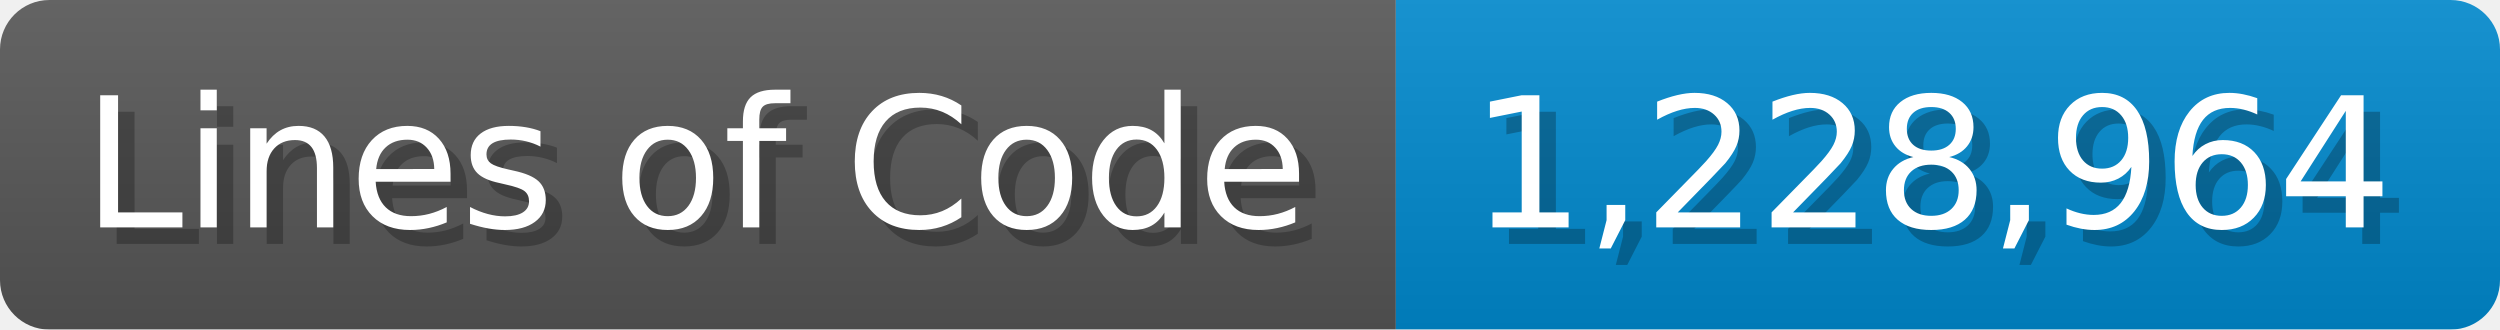
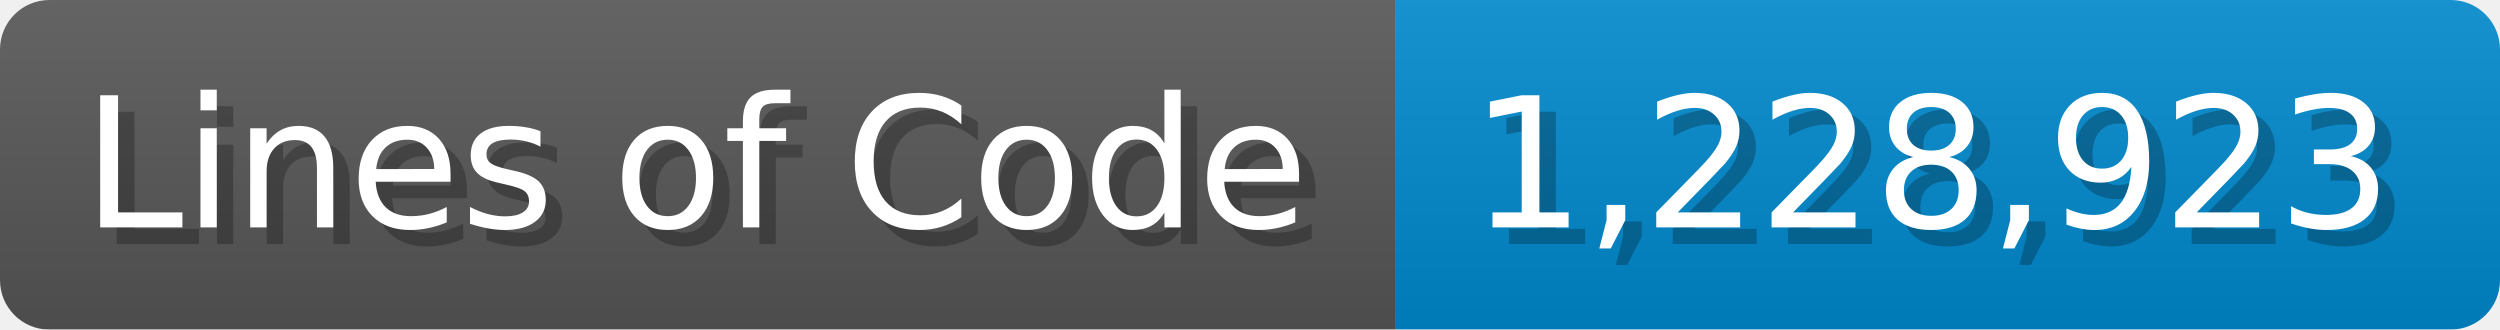
<svg xmlns="http://www.w3.org/2000/svg" width="151.7" height="20" viewBox="0 0 1517 200">
  <linearGradient id="a" x2="0" y2="100%">
    <stop offset="0" stop-opacity=".1" stop-color="#EEE" />
    <stop offset="1" stop-opacity=".1" />
  </linearGradient>
  <mask id="m">
    <rect width="1517" height="200" rx="30" fill="#FFF" />
  </mask>
  <g mask="url(#m)">
    <rect width="847" height="200" fill="#555" />
    <rect width="670" height="200" fill="#08C" x="847" />
    <rect width="1517" height="200" fill="url(#a)" />
  </g>
  <g fill="#fff" text-anchor="start" font-family="Verdana,DejaVu Sans,sans-serif" font-size="110">
    <text x="60" y="148" textLength="747" fill="#000" opacity="0.25">Lines of Code</text>
    <text x="50" y="138" textLength="747">Lines of Code</text>
-     <text x="902" y="148" textLength="570" fill="#000" opacity="0.25">1,228,964</text>
-     <text x="892" y="138" textLength="570">1,228,964</text>
+     <text x="902" y="148" textLength="570" fill="#000" opacity="0.25">1,228,923</text>
+     <text x="892" y="138" textLength="570">1,228,923</text>
  </g>
</svg>
